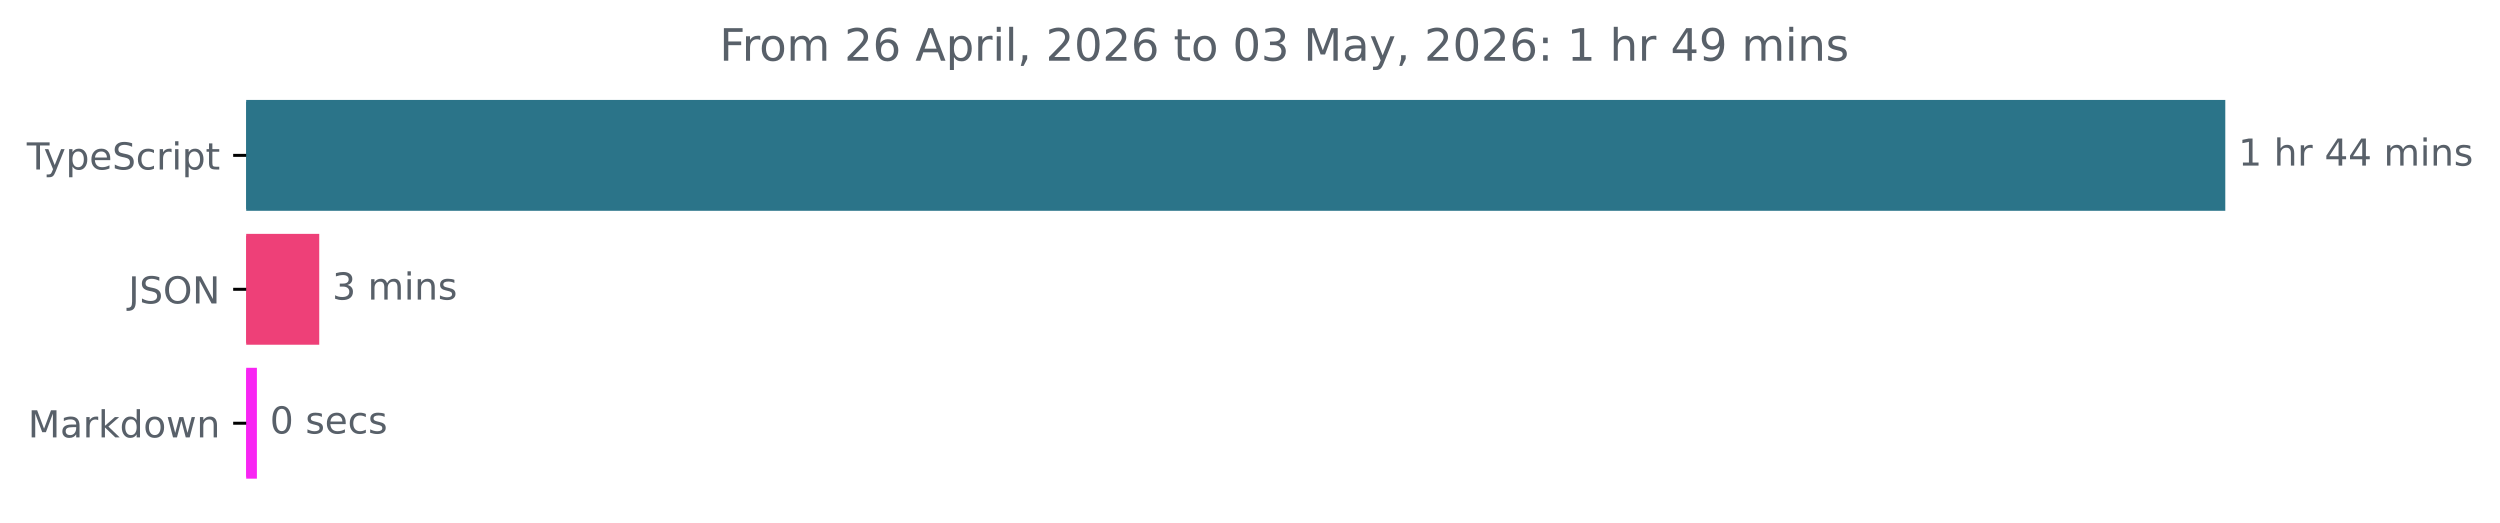
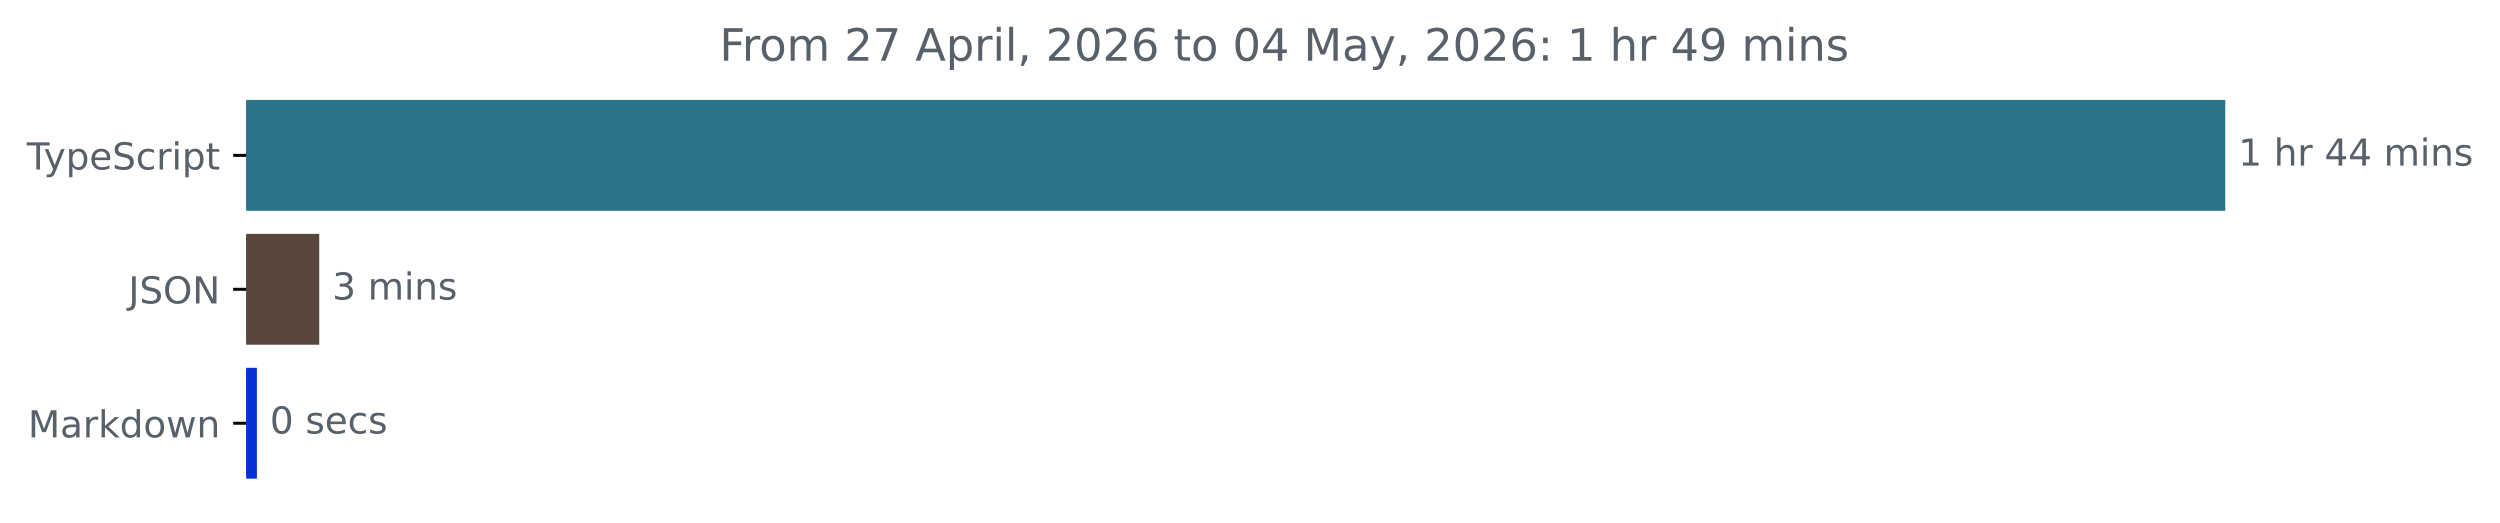
<svg xmlns="http://www.w3.org/2000/svg" xmlns:xlink="http://www.w3.org/1999/xlink" width="671.935pt" height="140.398pt" viewBox="0 0 671.935 140.398" version="1.1">
  <defs>
    <style type="text/css">*{stroke-linejoin: round; stroke-linecap: butt}</style>
  </defs>
  <g id="figure_1">
    <g id="patch_1">
      <path d="M -0 140.398  L 671.935 140.398  L 671.935 0  L -0 0  L -0 140.398  z " style="fill: none" />
    </g>
    <g id="axes_1">
      <g id="patch_2">
-         <path d="M 66.17 27.358  L 597.599 27.358  L 597.599 56.158  L 66.17 56.158  z " clip-path="url(#pb851f13285)" style="fill: #2b7489; stroke: #2b7489; stroke-linejoin: miter" />
+         <path d="M 66.17 27.358  L 597.599 27.358  L 597.599 56.158  L 66.17 56.158  z " clip-path="url(#p46ec9335b6)" style="fill: #2b7489; stroke: #2b7489; stroke-linejoin: miter" />
      </g>
      <g id="patch_3">
-         <path d="M 66.17 63.358  L 85.302 63.358  L 85.302 92.158  L 66.17 92.158  z " clip-path="url(#pb851f13285)" style="fill: #ee4078; stroke: #ee4078; stroke-linejoin: miter" />
+         <path d="M 66.17 63.358  L 85.302 63.358  L 85.302 92.158  L 66.17 92.158  z " clip-path="url(#p46ec9335b6)" style="fill: #59473d; stroke: #59473d; stroke-linejoin: miter" />
      </g>
      <g id="patch_4">
-         <path d="M 66.17 99.358  L 68.548 99.358  L 68.548 128.158  L 66.17 128.158  z " clip-path="url(#pb851f13285)" style="fill: #f825f3; stroke: #f825f3; stroke-linejoin: miter" />
+         <path d="M 66.17 99.358  L 68.548 99.358  L 68.548 128.158  L 66.17 128.158  z " clip-path="url(#p46ec9335b6)" style="fill: #0632d5; stroke: #0632d5; stroke-linejoin: miter" />
      </g>
      <g id="matplotlib.axis_1" />
      <g id="matplotlib.axis_2">
        <g id="ytick_1">
          <g id="line2d_1">
            <defs>
-               <path id="ma02706cf68" d="M 0 0  L -3.5 0  " style="stroke: #000000; stroke-width: 0.8" />
+               <path id="me0f870c951" d="M 0 0  L -3.5 0  " style="stroke: #000000; stroke-width: 0.8" />
            </defs>
            <g>
-               <use xlink:href="#ma02706cf68" x="66.17" y="41.758" style="stroke: #000000; stroke-width: 0.8" />
+               <use xlink:href="#me0f870c951" x="66.17" y="41.758" style="stroke: #000000; stroke-width: 0.8" />
            </g>
          </g>
          <g id="text_1">
            <g style="fill: #586069" transform="translate(7.2 45.55734) scale(0.1 -0.1)">
              <defs>
                <path id="DejaVuSans-54" d="M -19 4666  L 3928 4666  L 3928 4134  L 2272 4134  L 2272 0  L 1638 0  L 1638 4134  L -19 4134  L -19 4666  z " transform="scale(0.015625)" />
                <path id="DejaVuSans-79" d="M 2059 -325  Q 1816 -950 1584 -1140  Q 1353 -1331 966 -1331  L 506 -1331  L 506 -850  L 844 -850  Q 1081 -850 1212 -737  Q 1344 -625 1503 -206  L 1606 56  L 191 3500  L 800 3500  L 1894 763  L 2988 3500  L 3597 3500  L 2059 -325  z " transform="scale(0.015625)" />
                <path id="DejaVuSans-70" d="M 1159 525  L 1159 -1331  L 581 -1331  L 581 3500  L 1159 3500  L 1159 2969  Q 1341 3281 1617 3432  Q 1894 3584 2278 3584  Q 2916 3584 3314 3078  Q 3713 2572 3713 1747  Q 3713 922 3314 415  Q 2916 -91 2278 -91  Q 1894 -91 1617 61  Q 1341 213 1159 525  z M 3116 1747  Q 3116 2381 2855 2742  Q 2594 3103 2138 3103  Q 1681 3103 1420 2742  Q 1159 2381 1159 1747  Q 1159 1113 1420 752  Q 1681 391 2138 391  Q 2594 391 2855 752  Q 3116 1113 3116 1747  z " transform="scale(0.015625)" />
                <path id="DejaVuSans-65" d="M 3597 1894  L 3597 1613  L 953 1613  Q 991 1019 1311 708  Q 1631 397 2203 397  Q 2534 397 2845 478  Q 3156 559 3463 722  L 3463 178  Q 3153 47 2828 -22  Q 2503 -91 2169 -91  Q 1331 -91 842 396  Q 353 884 353 1716  Q 353 2575 817 3079  Q 1281 3584 2069 3584  Q 2775 3584 3186 3129  Q 3597 2675 3597 1894  z M 3022 2063  Q 3016 2534 2758 2815  Q 2500 3097 2075 3097  Q 1594 3097 1305 2825  Q 1016 2553 972 2059  L 3022 2063  z " transform="scale(0.015625)" />
                <path id="DejaVuSans-53" d="M 3425 4513  L 3425 3897  Q 3066 4069 2747 4153  Q 2428 4238 2131 4238  Q 1616 4238 1336 4038  Q 1056 3838 1056 3469  Q 1056 3159 1242 3001  Q 1428 2844 1947 2747  L 2328 2669  Q 3034 2534 3370 2195  Q 3706 1856 3706 1288  Q 3706 609 3251 259  Q 2797 -91 1919 -91  Q 1588 -91 1214 -16  Q 841 59 441 206  L 441 856  Q 825 641 1194 531  Q 1563 422 1919 422  Q 2459 422 2753 634  Q 3047 847 3047 1241  Q 3047 1584 2836 1778  Q 2625 1972 2144 2069  L 1759 2144  Q 1053 2284 737 2584  Q 422 2884 422 3419  Q 422 4038 858 4394  Q 1294 4750 2059 4750  Q 2388 4750 2728 4690  Q 3069 4631 3425 4513  z " transform="scale(0.015625)" />
                <path id="DejaVuSans-63" d="M 3122 3366  L 3122 2828  Q 2878 2963 2633 3030  Q 2388 3097 2138 3097  Q 1578 3097 1268 2742  Q 959 2388 959 1747  Q 959 1106 1268 751  Q 1578 397 2138 397  Q 2388 397 2633 464  Q 2878 531 3122 666  L 3122 134  Q 2881 22 2623 -34  Q 2366 -91 2075 -91  Q 1284 -91 818 406  Q 353 903 353 1747  Q 353 2603 823 3093  Q 1294 3584 2113 3584  Q 2378 3584 2631 3529  Q 2884 3475 3122 3366  z " transform="scale(0.015625)" />
                <path id="DejaVuSans-72" d="M 2631 2963  Q 2534 3019 2420 3045  Q 2306 3072 2169 3072  Q 1681 3072 1420 2755  Q 1159 2438 1159 1844  L 1159 0  L 581 0  L 581 3500  L 1159 3500  L 1159 2956  Q 1341 3275 1631 3429  Q 1922 3584 2338 3584  Q 2397 3584 2469 3576  Q 2541 3569 2628 3553  L 2631 2963  z " transform="scale(0.015625)" />
                <path id="DejaVuSans-69" d="M 603 3500  L 1178 3500  L 1178 0  L 603 0  L 603 3500  z M 603 4863  L 1178 4863  L 1178 4134  L 603 4134  L 603 4863  z " transform="scale(0.015625)" />
                <path id="DejaVuSans-74" d="M 1172 4494  L 1172 3500  L 2356 3500  L 2356 3053  L 1172 3053  L 1172 1153  Q 1172 725 1289 603  Q 1406 481 1766 481  L 2356 481  L 2356 0  L 1766 0  Q 1100 0 847 248  Q 594 497 594 1153  L 594 3053  L 172 3053  L 172 3500  L 594 3500  L 594 4494  L 1172 4494  z " transform="scale(0.015625)" />
              </defs>
              <use xlink:href="#DejaVuSans-54" />
              <use xlink:href="#DejaVuSans-79" x="45.459" />
              <use xlink:href="#DejaVuSans-70" x="104.639" />
              <use xlink:href="#DejaVuSans-65" x="168.115" />
              <use xlink:href="#DejaVuSans-53" x="229.639" />
              <use xlink:href="#DejaVuSans-63" x="293.115" />
              <use xlink:href="#DejaVuSans-72" x="348.096" />
              <use xlink:href="#DejaVuSans-69" x="389.209" />
              <use xlink:href="#DejaVuSans-70" x="416.992" />
              <use xlink:href="#DejaVuSans-74" x="480.469" />
            </g>
          </g>
        </g>
        <g id="ytick_2">
          <g id="line2d_2">
            <g>
-               <use xlink:href="#ma02706cf68" x="66.17" y="77.758" style="stroke: #000000; stroke-width: 0.8" />
+               <use xlink:href="#me0f870c951" x="66.17" y="77.758" style="stroke: #000000; stroke-width: 0.8" />
            </g>
          </g>
          <g id="text_2">
            <g style="fill: #586069" transform="translate(34.51875 81.55734) scale(0.1 -0.1)">
              <defs>
                <path id="DejaVuSans-4a" d="M 628 4666  L 1259 4666  L 1259 325  Q 1259 -519 939 -900  Q 619 -1281 -91 -1281  L -331 -1281  L -331 -750  L -134 -750  Q 284 -750 456 -515  Q 628 -281 628 325  L 628 4666  z " transform="scale(0.015625)" />
                <path id="DejaVuSans-4f" d="M 2522 4238  Q 1834 4238 1429 3725  Q 1025 3213 1025 2328  Q 1025 1447 1429 934  Q 1834 422 2522 422  Q 3209 422 3611 934  Q 4013 1447 4013 2328  Q 4013 3213 3611 3725  Q 3209 4238 2522 4238  z M 2522 4750  Q 3503 4750 4090 4092  Q 4678 3434 4678 2328  Q 4678 1225 4090 567  Q 3503 -91 2522 -91  Q 1538 -91 948 565  Q 359 1222 359 2328  Q 359 3434 948 4092  Q 1538 4750 2522 4750  z " transform="scale(0.015625)" />
                <path id="DejaVuSans-4e" d="M 628 4666  L 1478 4666  L 3547 763  L 3547 4666  L 4159 4666  L 4159 0  L 3309 0  L 1241 3903  L 1241 0  L 628 0  L 628 4666  z " transform="scale(0.015625)" />
              </defs>
              <use xlink:href="#DejaVuSans-4a" />
              <use xlink:href="#DejaVuSans-53" x="29.492" />
              <use xlink:href="#DejaVuSans-4f" x="92.969" />
              <use xlink:href="#DejaVuSans-4e" x="171.68" />
            </g>
          </g>
        </g>
        <g id="ytick_3">
          <g id="line2d_3">
            <g>
-               <use xlink:href="#ma02706cf68" x="66.17" y="113.758" style="stroke: #000000; stroke-width: 0.8" />
+               <use xlink:href="#me0f870c951" x="66.17" y="113.758" style="stroke: #000000; stroke-width: 0.8" />
            </g>
          </g>
          <g id="text_3">
            <g style="fill: #586069" transform="translate(7.529688 117.5573) scale(0.1 -0.1)">
              <defs>
                <path id="DejaVuSans-4d" d="M 628 4666  L 1569 4666  L 2759 1491  L 3956 4666  L 4897 4666  L 4897 0  L 4281 0  L 4281 4097  L 3078 897  L 2444 897  L 1241 4097  L 1241 0  L 628 0  L 628 4666  z " transform="scale(0.015625)" />
                <path id="DejaVuSans-61" d="M 2194 1759  Q 1497 1759 1228 1600  Q 959 1441 959 1056  Q 959 750 1161 570  Q 1363 391 1709 391  Q 2188 391 2477 730  Q 2766 1069 2766 1631  L 2766 1759  L 2194 1759  z M 3341 1997  L 3341 0  L 2766 0  L 2766 531  Q 2569 213 2275 61  Q 1981 -91 1556 -91  Q 1019 -91 701 211  Q 384 513 384 1019  Q 384 1609 779 1909  Q 1175 2209 1959 2209  L 2766 2209  L 2766 2266  Q 2766 2663 2505 2880  Q 2244 3097 1772 3097  Q 1472 3097 1187 3025  Q 903 2953 641 2809  L 641 3341  Q 956 3463 1253 3523  Q 1550 3584 1831 3584  Q 2591 3584 2966 3190  Q 3341 2797 3341 1997  z " transform="scale(0.015625)" />
                <path id="DejaVuSans-6b" d="M 581 4863  L 1159 4863  L 1159 1991  L 2875 3500  L 3609 3500  L 1753 1863  L 3688 0  L 2938 0  L 1159 1709  L 1159 0  L 581 0  L 581 4863  z " transform="scale(0.015625)" />
                <path id="DejaVuSans-64" d="M 2906 2969  L 2906 4863  L 3481 4863  L 3481 0  L 2906 0  L 2906 525  Q 2725 213 2448 61  Q 2172 -91 1784 -91  Q 1150 -91 751 415  Q 353 922 353 1747  Q 353 2572 751 3078  Q 1150 3584 1784 3584  Q 2172 3584 2448 3432  Q 2725 3281 2906 2969  z M 947 1747  Q 947 1113 1208 752  Q 1469 391 1925 391  Q 2381 391 2643 752  Q 2906 1113 2906 1747  Q 2906 2381 2643 2742  Q 2381 3103 1925 3103  Q 1469 3103 1208 2742  Q 947 2381 947 1747  z " transform="scale(0.015625)" />
                <path id="DejaVuSans-6f" d="M 1959 3097  Q 1497 3097 1228 2736  Q 959 2375 959 1747  Q 959 1119 1226 758  Q 1494 397 1959 397  Q 2419 397 2687 759  Q 2956 1122 2956 1747  Q 2956 2369 2687 2733  Q 2419 3097 1959 3097  z M 1959 3584  Q 2709 3584 3137 3096  Q 3566 2609 3566 1747  Q 3566 888 3137 398  Q 2709 -91 1959 -91  Q 1206 -91 779 398  Q 353 888 353 1747  Q 353 2609 779 3096  Q 1206 3584 1959 3584  z " transform="scale(0.015625)" />
                <path id="DejaVuSans-77" d="M 269 3500  L 844 3500  L 1563 769  L 2278 3500  L 2956 3500  L 3675 769  L 4391 3500  L 4966 3500  L 4050 0  L 3372 0  L 2619 2869  L 1863 0  L 1184 0  L 269 3500  z " transform="scale(0.015625)" />
                <path id="DejaVuSans-6e" d="M 3513 2113  L 3513 0  L 2938 0  L 2938 2094  Q 2938 2591 2744 2837  Q 2550 3084 2163 3084  Q 1697 3084 1428 2787  Q 1159 2491 1159 1978  L 1159 0  L 581 0  L 581 3500  L 1159 3500  L 1159 2956  Q 1366 3272 1645 3428  Q 1925 3584 2291 3584  Q 2894 3584 3203 3211  Q 3513 2838 3513 2113  z " transform="scale(0.015625)" />
              </defs>
              <use xlink:href="#DejaVuSans-4d" />
              <use xlink:href="#DejaVuSans-61" x="86.279" />
              <use xlink:href="#DejaVuSans-72" x="147.559" />
              <use xlink:href="#DejaVuSans-6b" x="188.672" />
              <use xlink:href="#DejaVuSans-64" x="246.582" />
              <use xlink:href="#DejaVuSans-6f" x="310.059" />
              <use xlink:href="#DejaVuSans-77" x="371.24" />
              <use xlink:href="#DejaVuSans-6e" x="453.027" />
            </g>
          </g>
        </g>
      </g>
      <g id="text_4">
        <g style="fill: #586069" transform="translate(601.5989 44.5175) scale(0.1 -0.1)">
          <defs>
            <path id="DejaVuSans-31" d="M 794 531  L 1825 531  L 1825 4091  L 703 3866  L 703 4441  L 1819 4666  L 2450 4666  L 2450 531  L 3481 531  L 3481 0  L 794 0  L 794 531  z " transform="scale(0.015625)" />
            <path id="DejaVuSans-20" transform="scale(0.015625)" />
            <path id="DejaVuSans-68" d="M 3513 2113  L 3513 0  L 2938 0  L 2938 2094  Q 2938 2591 2744 2837  Q 2550 3084 2163 3084  Q 1697 3084 1428 2787  Q 1159 2491 1159 1978  L 1159 0  L 581 0  L 581 4863  L 1159 4863  L 1159 2956  Q 1366 3272 1645 3428  Q 1925 3584 2291 3584  Q 2894 3584 3203 3211  Q 3513 2838 3513 2113  z " transform="scale(0.015625)" />
            <path id="DejaVuSans-34" d="M 2419 4116  L 825 1625  L 2419 1625  L 2419 4116  z M 2253 4666  L 3047 4666  L 3047 1625  L 3713 1625  L 3713 1100  L 3047 1100  L 3047 0  L 2419 0  L 2419 1100  L 313 1100  L 313 1709  L 2253 4666  z " transform="scale(0.015625)" />
            <path id="DejaVuSans-6d" d="M 3328 2828  Q 3544 3216 3844 3400  Q 4144 3584 4550 3584  Q 5097 3584 5394 3201  Q 5691 2819 5691 2113  L 5691 0  L 5113 0  L 5113 2094  Q 5113 2597 4934 2840  Q 4756 3084 4391 3084  Q 3944 3084 3684 2787  Q 3425 2491 3425 1978  L 3425 0  L 2847 0  L 2847 2094  Q 2847 2600 2669 2842  Q 2491 3084 2119 3084  Q 1678 3084 1418 2786  Q 1159 2488 1159 1978  L 1159 0  L 581 0  L 581 3500  L 1159 3500  L 1159 2956  Q 1356 3278 1631 3431  Q 1906 3584 2284 3584  Q 2666 3584 2933 3390  Q 3200 3197 3328 2828  z " transform="scale(0.015625)" />
            <path id="DejaVuSans-73" d="M 2834 3397  L 2834 2853  Q 2591 2978 2328 3040  Q 2066 3103 1784 3103  Q 1356 3103 1142 2972  Q 928 2841 928 2578  Q 928 2378 1081 2264  Q 1234 2150 1697 2047  L 1894 2003  Q 2506 1872 2764 1633  Q 3022 1394 3022 966  Q 3022 478 2636 193  Q 2250 -91 1575 -91  Q 1294 -91 989 -36  Q 684 19 347 128  L 347 722  Q 666 556 975 473  Q 1284 391 1588 391  Q 1994 391 2212 530  Q 2431 669 2431 922  Q 2431 1156 2273 1281  Q 2116 1406 1581 1522  L 1381 1569  Q 847 1681 609 1914  Q 372 2147 372 2553  Q 372 3047 722 3315  Q 1072 3584 1716 3584  Q 2034 3584 2315 3537  Q 2597 3491 2834 3397  z " transform="scale(0.015625)" />
          </defs>
          <use xlink:href="#DejaVuSans-31" />
          <use xlink:href="#DejaVuSans-20" x="63.623" />
          <use xlink:href="#DejaVuSans-68" x="95.41" />
          <use xlink:href="#DejaVuSans-72" x="158.789" />
          <use xlink:href="#DejaVuSans-20" x="199.902" />
          <use xlink:href="#DejaVuSans-34" x="231.689" />
          <use xlink:href="#DejaVuSans-34" x="295.312" />
          <use xlink:href="#DejaVuSans-20" x="358.936" />
          <use xlink:href="#DejaVuSans-6d" x="390.723" />
          <use xlink:href="#DejaVuSans-69" x="488.135" />
          <use xlink:href="#DejaVuSans-6e" x="515.918" />
          <use xlink:href="#DejaVuSans-73" x="579.297" />
        </g>
      </g>
      <g id="text_5">
        <g style="fill: #586069" transform="translate(89.30196 80.5175) scale(0.1 -0.1)">
          <defs>
            <path id="DejaVuSans-33" d="M 2597 2516  Q 3050 2419 3304 2112  Q 3559 1806 3559 1356  Q 3559 666 3084 287  Q 2609 -91 1734 -91  Q 1441 -91 1130 -33  Q 819 25 488 141  L 488 750  Q 750 597 1062 519  Q 1375 441 1716 441  Q 2309 441 2620 675  Q 2931 909 2931 1356  Q 2931 1769 2642 2001  Q 2353 2234 1838 2234  L 1294 2234  L 1294 2753  L 1863 2753  Q 2328 2753 2575 2939  Q 2822 3125 2822 3475  Q 2822 3834 2567 4026  Q 2313 4219 1838 4219  Q 1578 4219 1281 4162  Q 984 4106 628 3988  L 628 4550  Q 988 4650 1302 4700  Q 1616 4750 1894 4750  Q 2613 4750 3031 4423  Q 3450 4097 3450 3541  Q 3450 3153 3228 2886  Q 3006 2619 2597 2516  z " transform="scale(0.015625)" />
          </defs>
          <use xlink:href="#DejaVuSans-33" />
          <use xlink:href="#DejaVuSans-20" x="63.623" />
          <use xlink:href="#DejaVuSans-6d" x="95.41" />
          <use xlink:href="#DejaVuSans-69" x="192.822" />
          <use xlink:href="#DejaVuSans-6e" x="220.605" />
          <use xlink:href="#DejaVuSans-73" x="283.984" />
        </g>
      </g>
      <g id="text_6">
        <g style="fill: #586069" transform="translate(72.54794 116.5175) scale(0.1 -0.1)">
          <defs>
            <path id="DejaVuSans-30" d="M 2034 4250  Q 1547 4250 1301 3770  Q 1056 3291 1056 2328  Q 1056 1369 1301 889  Q 1547 409 2034 409  Q 2525 409 2770 889  Q 3016 1369 3016 2328  Q 3016 3291 2770 3770  Q 2525 4250 2034 4250  z M 2034 4750  Q 2819 4750 3233 4129  Q 3647 3509 3647 2328  Q 3647 1150 3233 529  Q 2819 -91 2034 -91  Q 1250 -91 836 529  Q 422 1150 422 2328  Q 422 3509 836 4129  Q 1250 4750 2034 4750  z " transform="scale(0.015625)" />
          </defs>
          <use xlink:href="#DejaVuSans-30" />
          <use xlink:href="#DejaVuSans-20" x="63.623" />
          <use xlink:href="#DejaVuSans-73" x="95.41" />
          <use xlink:href="#DejaVuSans-65" x="147.51" />
          <use xlink:href="#DejaVuSans-63" x="209.033" />
          <use xlink:href="#DejaVuSans-73" x="264.014" />
        </g>
      </g>
      <g id="text_7">
        <g style="fill: #586069" transform="translate(193.3834 16.31812) scale(0.12 -0.12)">
          <defs>
            <path id="DejaVuSans-46" d="M 628 4666  L 3309 4666  L 3309 4134  L 1259 4134  L 1259 2759  L 3109 2759  L 3109 2228  L 1259 2228  L 1259 0  L 628 0  L 628 4666  z " transform="scale(0.015625)" />
            <path id="DejaVuSans-32" d="M 1228 531  L 3431 531  L 3431 0  L 469 0  L 469 531  Q 828 903 1448 1529  Q 2069 2156 2228 2338  Q 2531 2678 2651 2914  Q 2772 3150 2772 3378  Q 2772 3750 2511 3984  Q 2250 4219 1831 4219  Q 1534 4219 1204 4116  Q 875 4013 500 3803  L 500 4441  Q 881 4594 1212 4672  Q 1544 4750 1819 4750  Q 2544 4750 2975 4387  Q 3406 4025 3406 3419  Q 3406 3131 3298 2873  Q 3191 2616 2906 2266  Q 2828 2175 2409 1742  Q 1991 1309 1228 531  z " transform="scale(0.015625)" />
-             <path id="DejaVuSans-36" d="M 2113 2584  Q 1688 2584 1439 2293  Q 1191 2003 1191 1497  Q 1191 994 1439 701  Q 1688 409 2113 409  Q 2538 409 2786 701  Q 3034 994 3034 1497  Q 3034 2003 2786 2293  Q 2538 2584 2113 2584  z M 3366 4563  L 3366 3988  Q 3128 4100 2886 4159  Q 2644 4219 2406 4219  Q 1781 4219 1451 3797  Q 1122 3375 1075 2522  Q 1259 2794 1537 2939  Q 1816 3084 2150 3084  Q 2853 3084 3261 2657  Q 3669 2231 3669 1497  Q 3669 778 3244 343  Q 2819 -91 2113 -91  Q 1303 -91 875 529  Q 447 1150 447 2328  Q 447 3434 972 4092  Q 1497 4750 2381 4750  Q 2619 4750 2861 4703  Q 3103 4656 3366 4563  z " transform="scale(0.015625)" />
+             <path id="DejaVuSans-37" d="M 525 4666  L 3525 4666  L 3525 4397  L 1831 0  L 1172 0  L 2766 4134  L 525 4134  L 525 4666  z " transform="scale(0.015625)" />
            <path id="DejaVuSans-41" d="M 2188 4044  L 1331 1722  L 3047 1722  L 2188 4044  z M 1831 4666  L 2547 4666  L 4325 0  L 3669 0  L 3244 1197  L 1141 1197  L 716 0  L 50 0  L 1831 4666  z " transform="scale(0.015625)" />
            <path id="DejaVuSans-6c" d="M 603 4863  L 1178 4863  L 1178 0  L 603 0  L 603 4863  z " transform="scale(0.015625)" />
            <path id="DejaVuSans-2c" d="M 750 794  L 1409 794  L 1409 256  L 897 -744  L 494 -744  L 750 256  L 750 794  z " transform="scale(0.015625)" />
+             <path id="DejaVuSans-36" d="M 2113 2584  Q 1688 2584 1439 2293  Q 1191 2003 1191 1497  Q 1191 994 1439 701  Q 1688 409 2113 409  Q 2538 409 2786 701  Q 3034 994 3034 1497  Q 3034 2003 2786 2293  Q 2538 2584 2113 2584  z M 3366 4563  L 3366 3988  Q 3128 4100 2886 4159  Q 2644 4219 2406 4219  Q 1781 4219 1451 3797  Q 1122 3375 1075 2522  Q 1259 2794 1537 2939  Q 1816 3084 2150 3084  Q 2853 3084 3261 2657  Q 3669 2231 3669 1497  Q 3669 778 3244 343  Q 2819 -91 2113 -91  Q 1303 -91 875 529  Q 447 1150 447 2328  Q 447 3434 972 4092  Q 1497 4750 2381 4750  Q 2619 4750 2861 4703  Q 3103 4656 3366 4563  z " transform="scale(0.015625)" />
            <path id="DejaVuSans-3a" d="M 750 794  L 1409 794  L 1409 0  L 750 0  L 750 794  z M 750 3309  L 1409 3309  L 1409 2516  L 750 2516  L 750 3309  z " transform="scale(0.015625)" />
            <path id="DejaVuSans-39" d="M 703 97  L 703 672  Q 941 559 1184 500  Q 1428 441 1663 441  Q 2288 441 2617 861  Q 2947 1281 2994 2138  Q 2813 1869 2534 1725  Q 2256 1581 1919 1581  Q 1219 1581 811 2004  Q 403 2428 403 3163  Q 403 3881 828 4315  Q 1253 4750 1959 4750  Q 2769 4750 3195 4129  Q 3622 3509 3622 2328  Q 3622 1225 3098 567  Q 2575 -91 1691 -91  Q 1453 -91 1209 -44  Q 966 3 703 97  z M 1959 2075  Q 2384 2075 2632 2365  Q 2881 2656 2881 3163  Q 2881 3666 2632 3958  Q 2384 4250 1959 4250  Q 1534 4250 1286 3958  Q 1038 3666 1038 3163  Q 1038 2656 1286 2365  Q 1534 2075 1959 2075  z " transform="scale(0.015625)" />
          </defs>
          <use xlink:href="#DejaVuSans-46" />
          <use xlink:href="#DejaVuSans-72" x="50.27" />
          <use xlink:href="#DejaVuSans-6f" x="89.133" />
          <use xlink:href="#DejaVuSans-6d" x="150.314" />
          <use xlink:href="#DejaVuSans-20" x="247.727" />
          <use xlink:href="#DejaVuSans-32" x="279.514" />
-           <use xlink:href="#DejaVuSans-36" x="343.137" />
+           <use xlink:href="#DejaVuSans-37" x="343.137" />
          <use xlink:href="#DejaVuSans-20" x="406.76" />
          <use xlink:href="#DejaVuSans-41" x="438.547" />
          <use xlink:href="#DejaVuSans-70" x="506.955" />
          <use xlink:href="#DejaVuSans-72" x="570.432" />
          <use xlink:href="#DejaVuSans-69" x="611.545" />
          <use xlink:href="#DejaVuSans-6c" x="639.328" />
          <use xlink:href="#DejaVuSans-2c" x="667.111" />
          <use xlink:href="#DejaVuSans-20" x="698.898" />
          <use xlink:href="#DejaVuSans-32" x="730.686" />
          <use xlink:href="#DejaVuSans-30" x="794.309" />
          <use xlink:href="#DejaVuSans-32" x="857.932" />
          <use xlink:href="#DejaVuSans-36" x="921.555" />
          <use xlink:href="#DejaVuSans-20" x="985.178" />
          <use xlink:href="#DejaVuSans-74" x="1016.965" />
          <use xlink:href="#DejaVuSans-6f" x="1056.174" />
          <use xlink:href="#DejaVuSans-20" x="1117.355" />
          <use xlink:href="#DejaVuSans-30" x="1149.143" />
-           <use xlink:href="#DejaVuSans-33" x="1212.766" />
+           <use xlink:href="#DejaVuSans-34" x="1212.766" />
          <use xlink:href="#DejaVuSans-20" x="1276.389" />
          <use xlink:href="#DejaVuSans-4d" x="1308.176" />
          <use xlink:href="#DejaVuSans-61" x="1394.455" />
          <use xlink:href="#DejaVuSans-79" x="1455.734" />
          <use xlink:href="#DejaVuSans-2c" x="1514.914" />
          <use xlink:href="#DejaVuSans-20" x="1546.701" />
          <use xlink:href="#DejaVuSans-32" x="1578.488" />
          <use xlink:href="#DejaVuSans-30" x="1642.111" />
          <use xlink:href="#DejaVuSans-32" x="1705.734" />
          <use xlink:href="#DejaVuSans-36" x="1769.357" />
          <use xlink:href="#DejaVuSans-3a" x="1832.98" />
          <use xlink:href="#DejaVuSans-20" x="1866.672" />
          <use xlink:href="#DejaVuSans-31" x="1898.459" />
          <use xlink:href="#DejaVuSans-20" x="1962.082" />
          <use xlink:href="#DejaVuSans-68" x="1993.869" />
          <use xlink:href="#DejaVuSans-72" x="2057.248" />
          <use xlink:href="#DejaVuSans-20" x="2098.361" />
          <use xlink:href="#DejaVuSans-34" x="2130.148" />
          <use xlink:href="#DejaVuSans-39" x="2193.771" />
          <use xlink:href="#DejaVuSans-20" x="2257.395" />
          <use xlink:href="#DejaVuSans-6d" x="2289.182" />
          <use xlink:href="#DejaVuSans-69" x="2386.594" />
          <use xlink:href="#DejaVuSans-6e" x="2414.377" />
          <use xlink:href="#DejaVuSans-73" x="2477.756" />
        </g>
      </g>
    </g>
  </g>
  <defs>
-     <clipPath id="pb851f13285">
+     <clipPath id="p46ec9335b6">
      <rect x="66.17" y="22.318" width="558" height="110.88" />
    </clipPath>
  </defs>
</svg>
